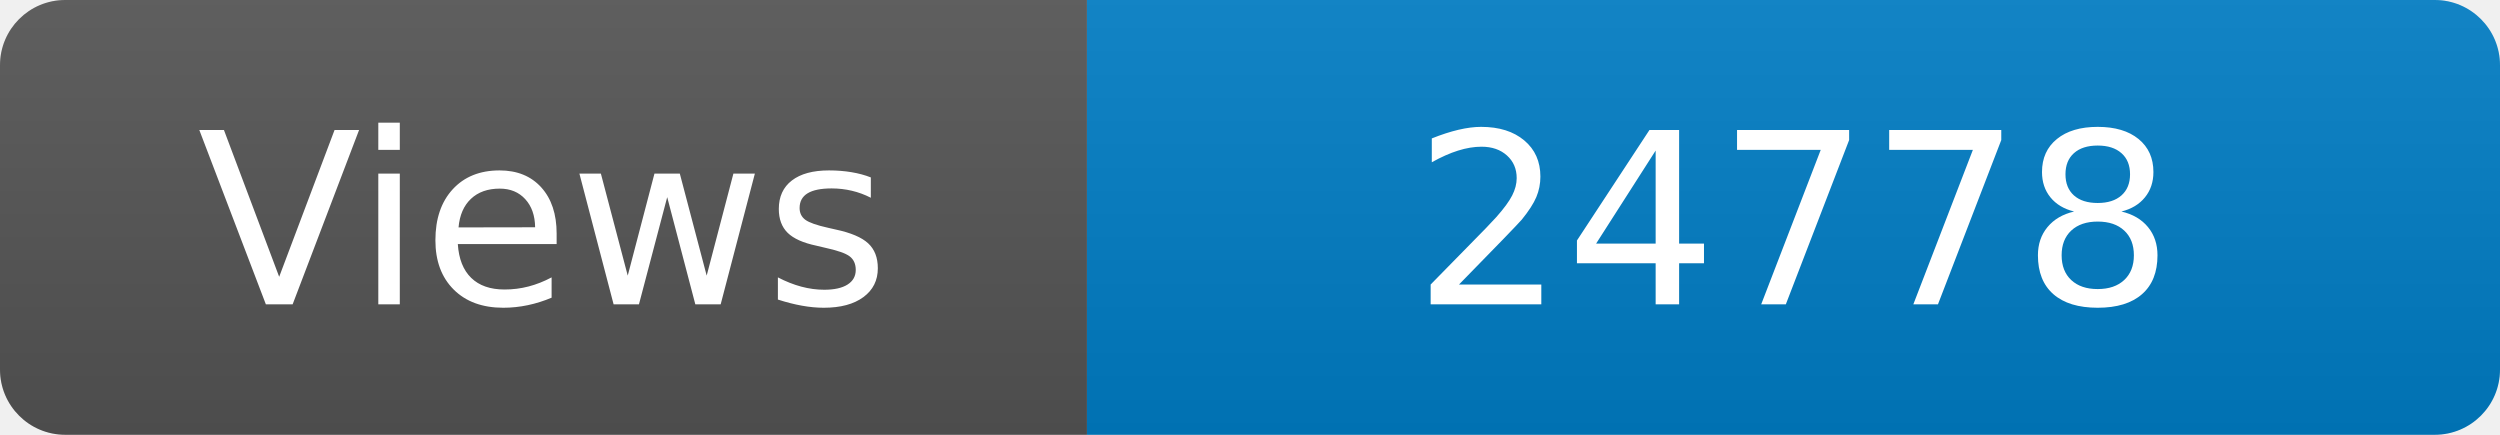
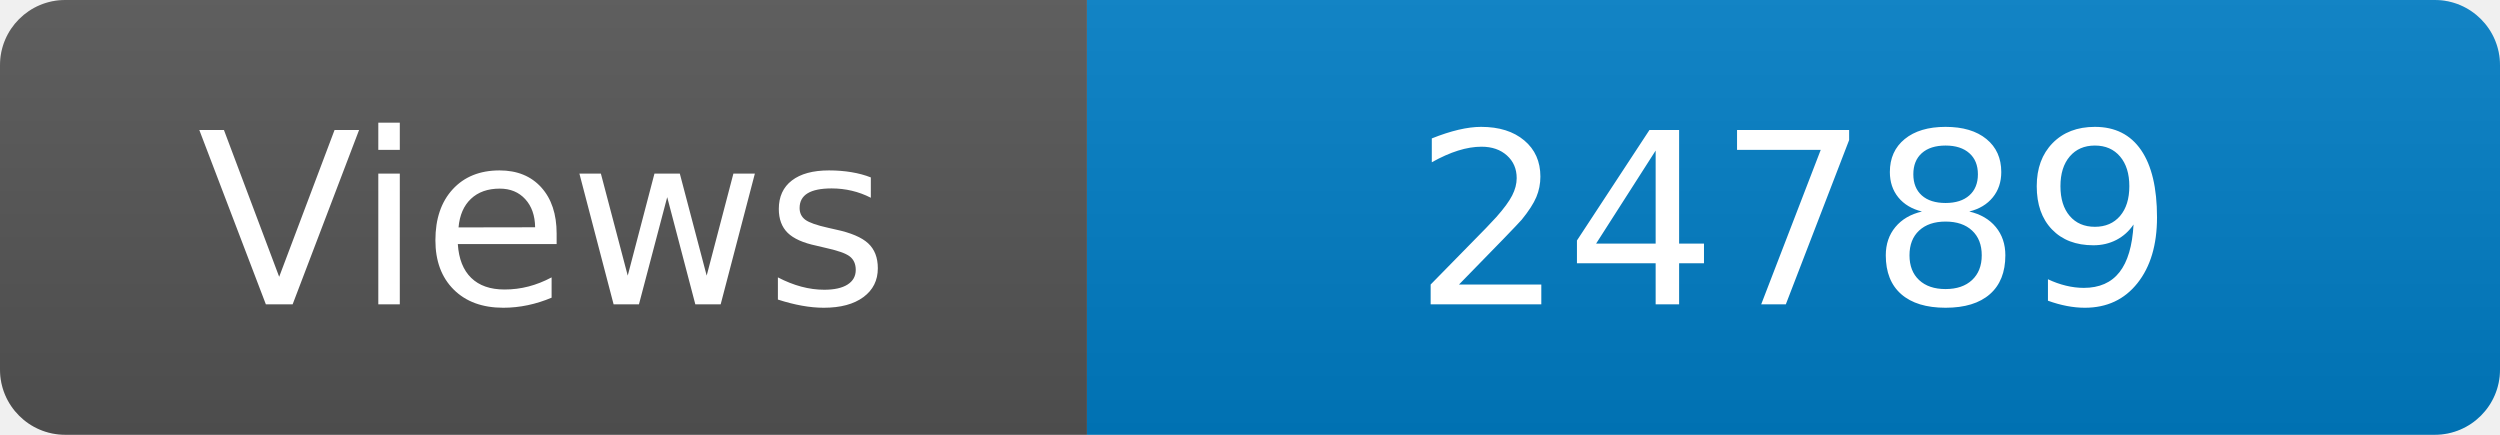
<svg xmlns="http://www.w3.org/2000/svg" width="115" height="20" role="img" aria-label="Maintained?: yes">
  <linearGradient id="s" x2="0" y2="100%">
    <stop offset="0" stop-color="#bbb" stop-opacity=".1" />
    <stop offset="1" stop-opacity=".1" />
  </linearGradient>
  <clipPath id="r">
    <rect width="115" height="20" rx="3" fill="#fff" />
  </clipPath>
  <g clip-path="url(#r)">
    <rect width="50" height="20" fill="#555" />
    <rect x="50" width="160" height="20" fill="#007ec6" />
    <rect width="115" height="20" fill="url(#s)" />
  </g>
  <g fill="#fff" text-anchor="middle" font-family="Verdana,Geneva,DejaVu Sans,sans-serif" font-size="110">
    <text x="250" y="140" transform="scale(.1)" fill="#fff">Views</text>
-     <text x="825" y="140" transform="scale(.1)" fill="#fff">24778</text>
+     <text x="825" y="140" transform="scale(.1)" fill="#fff">24789</text>
  </g>
</svg>
